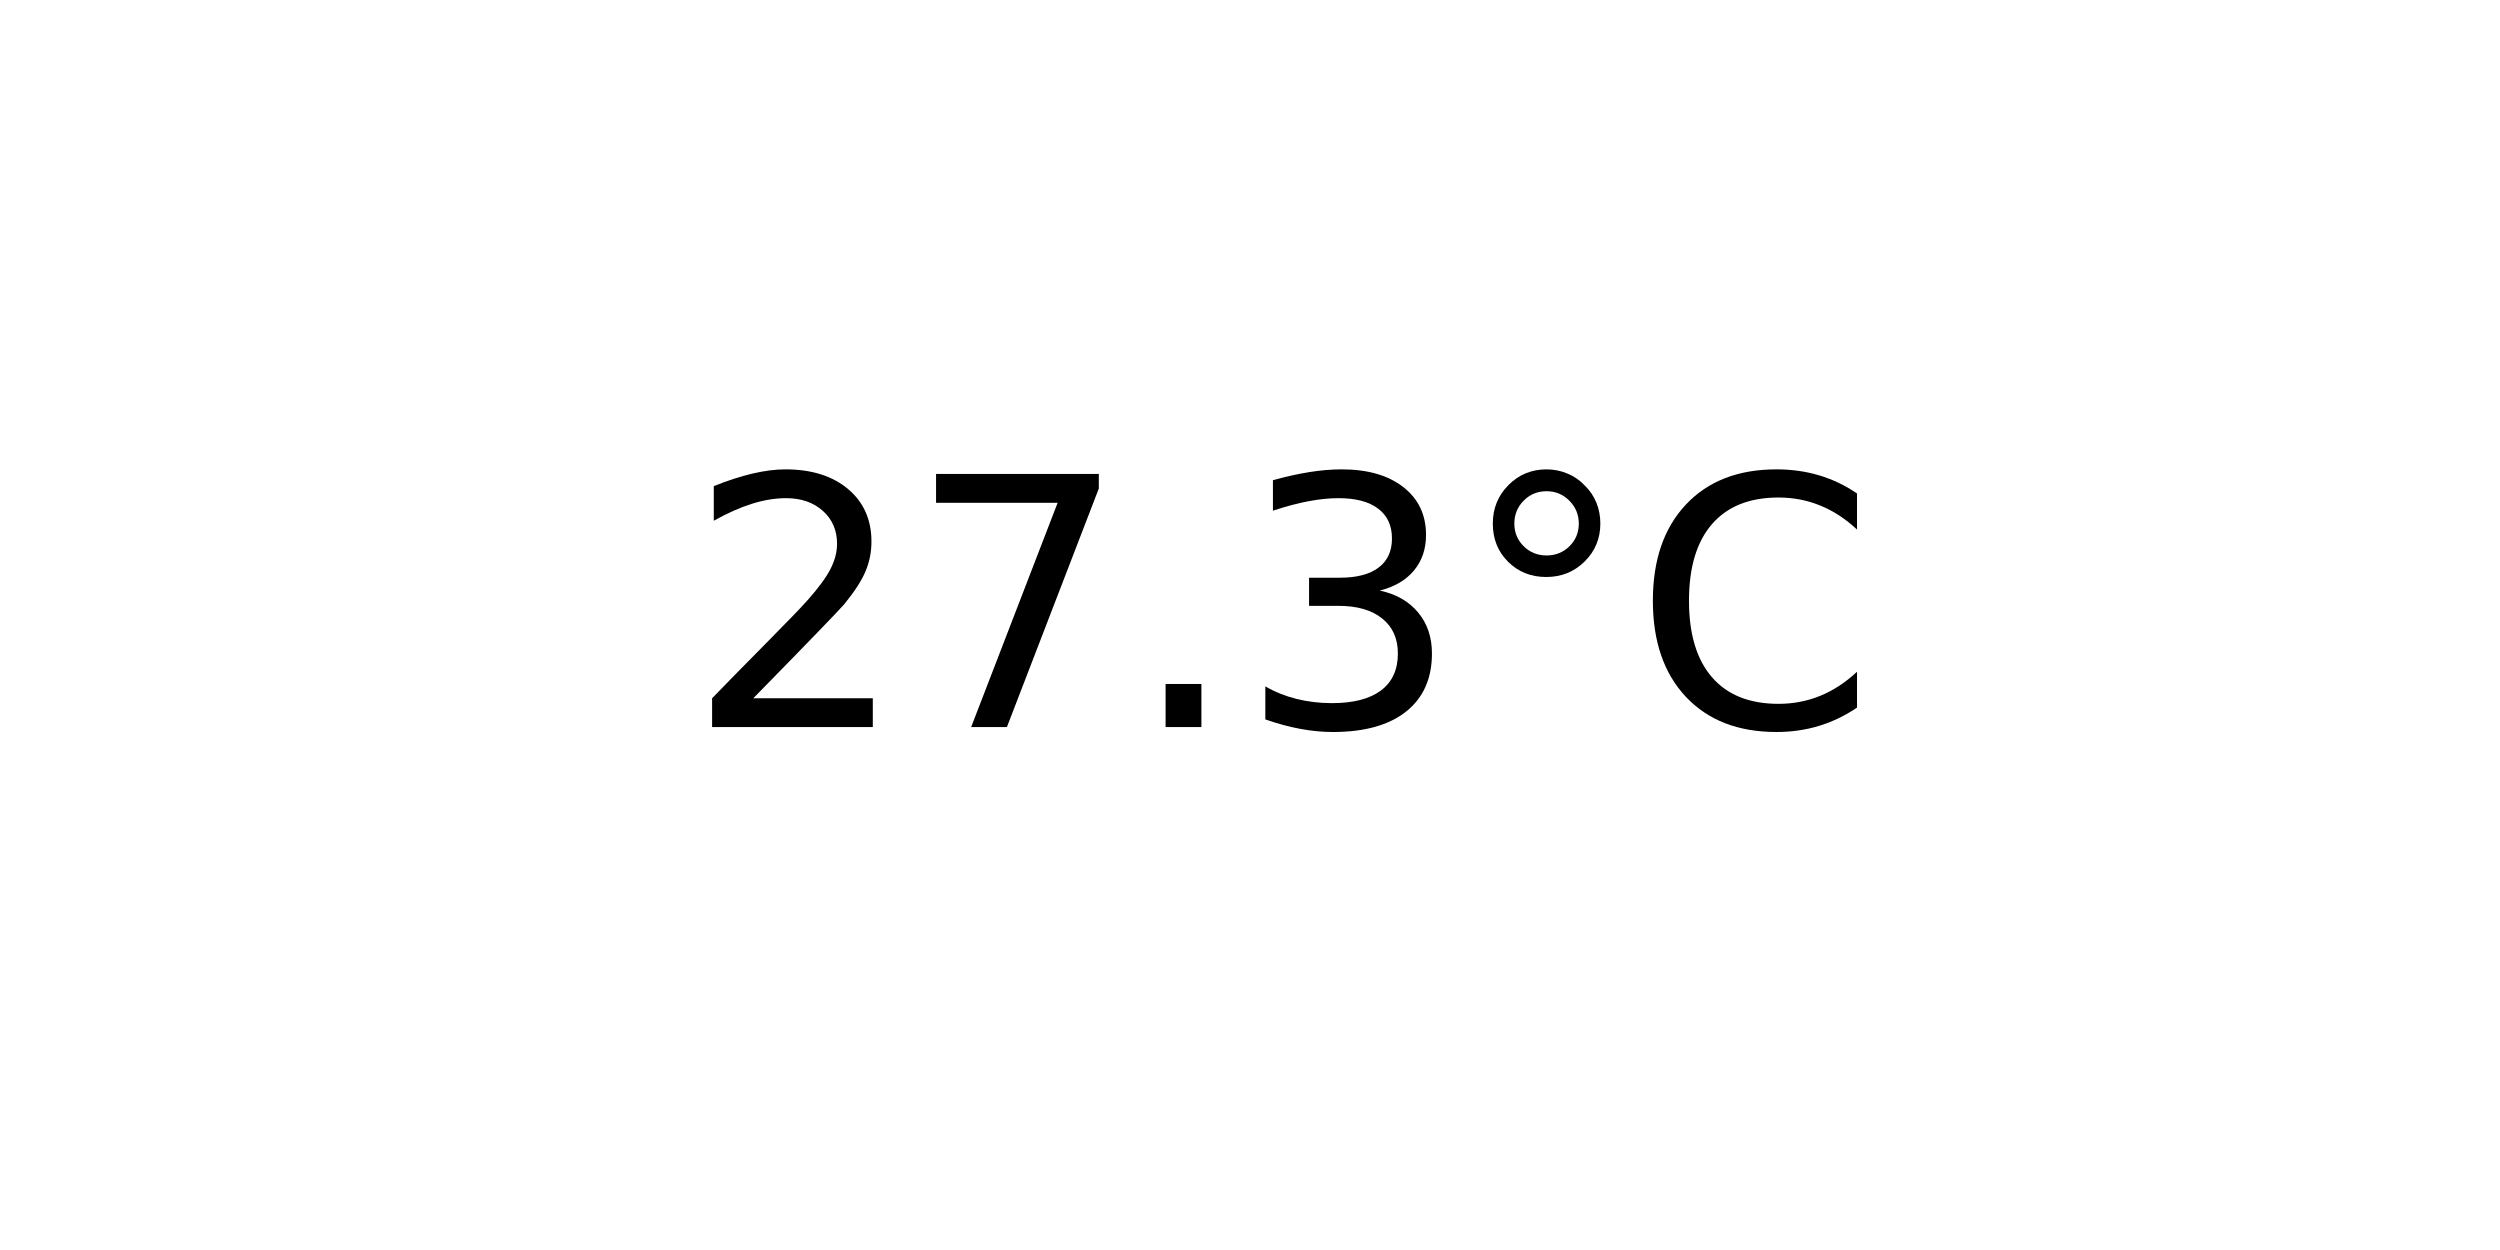
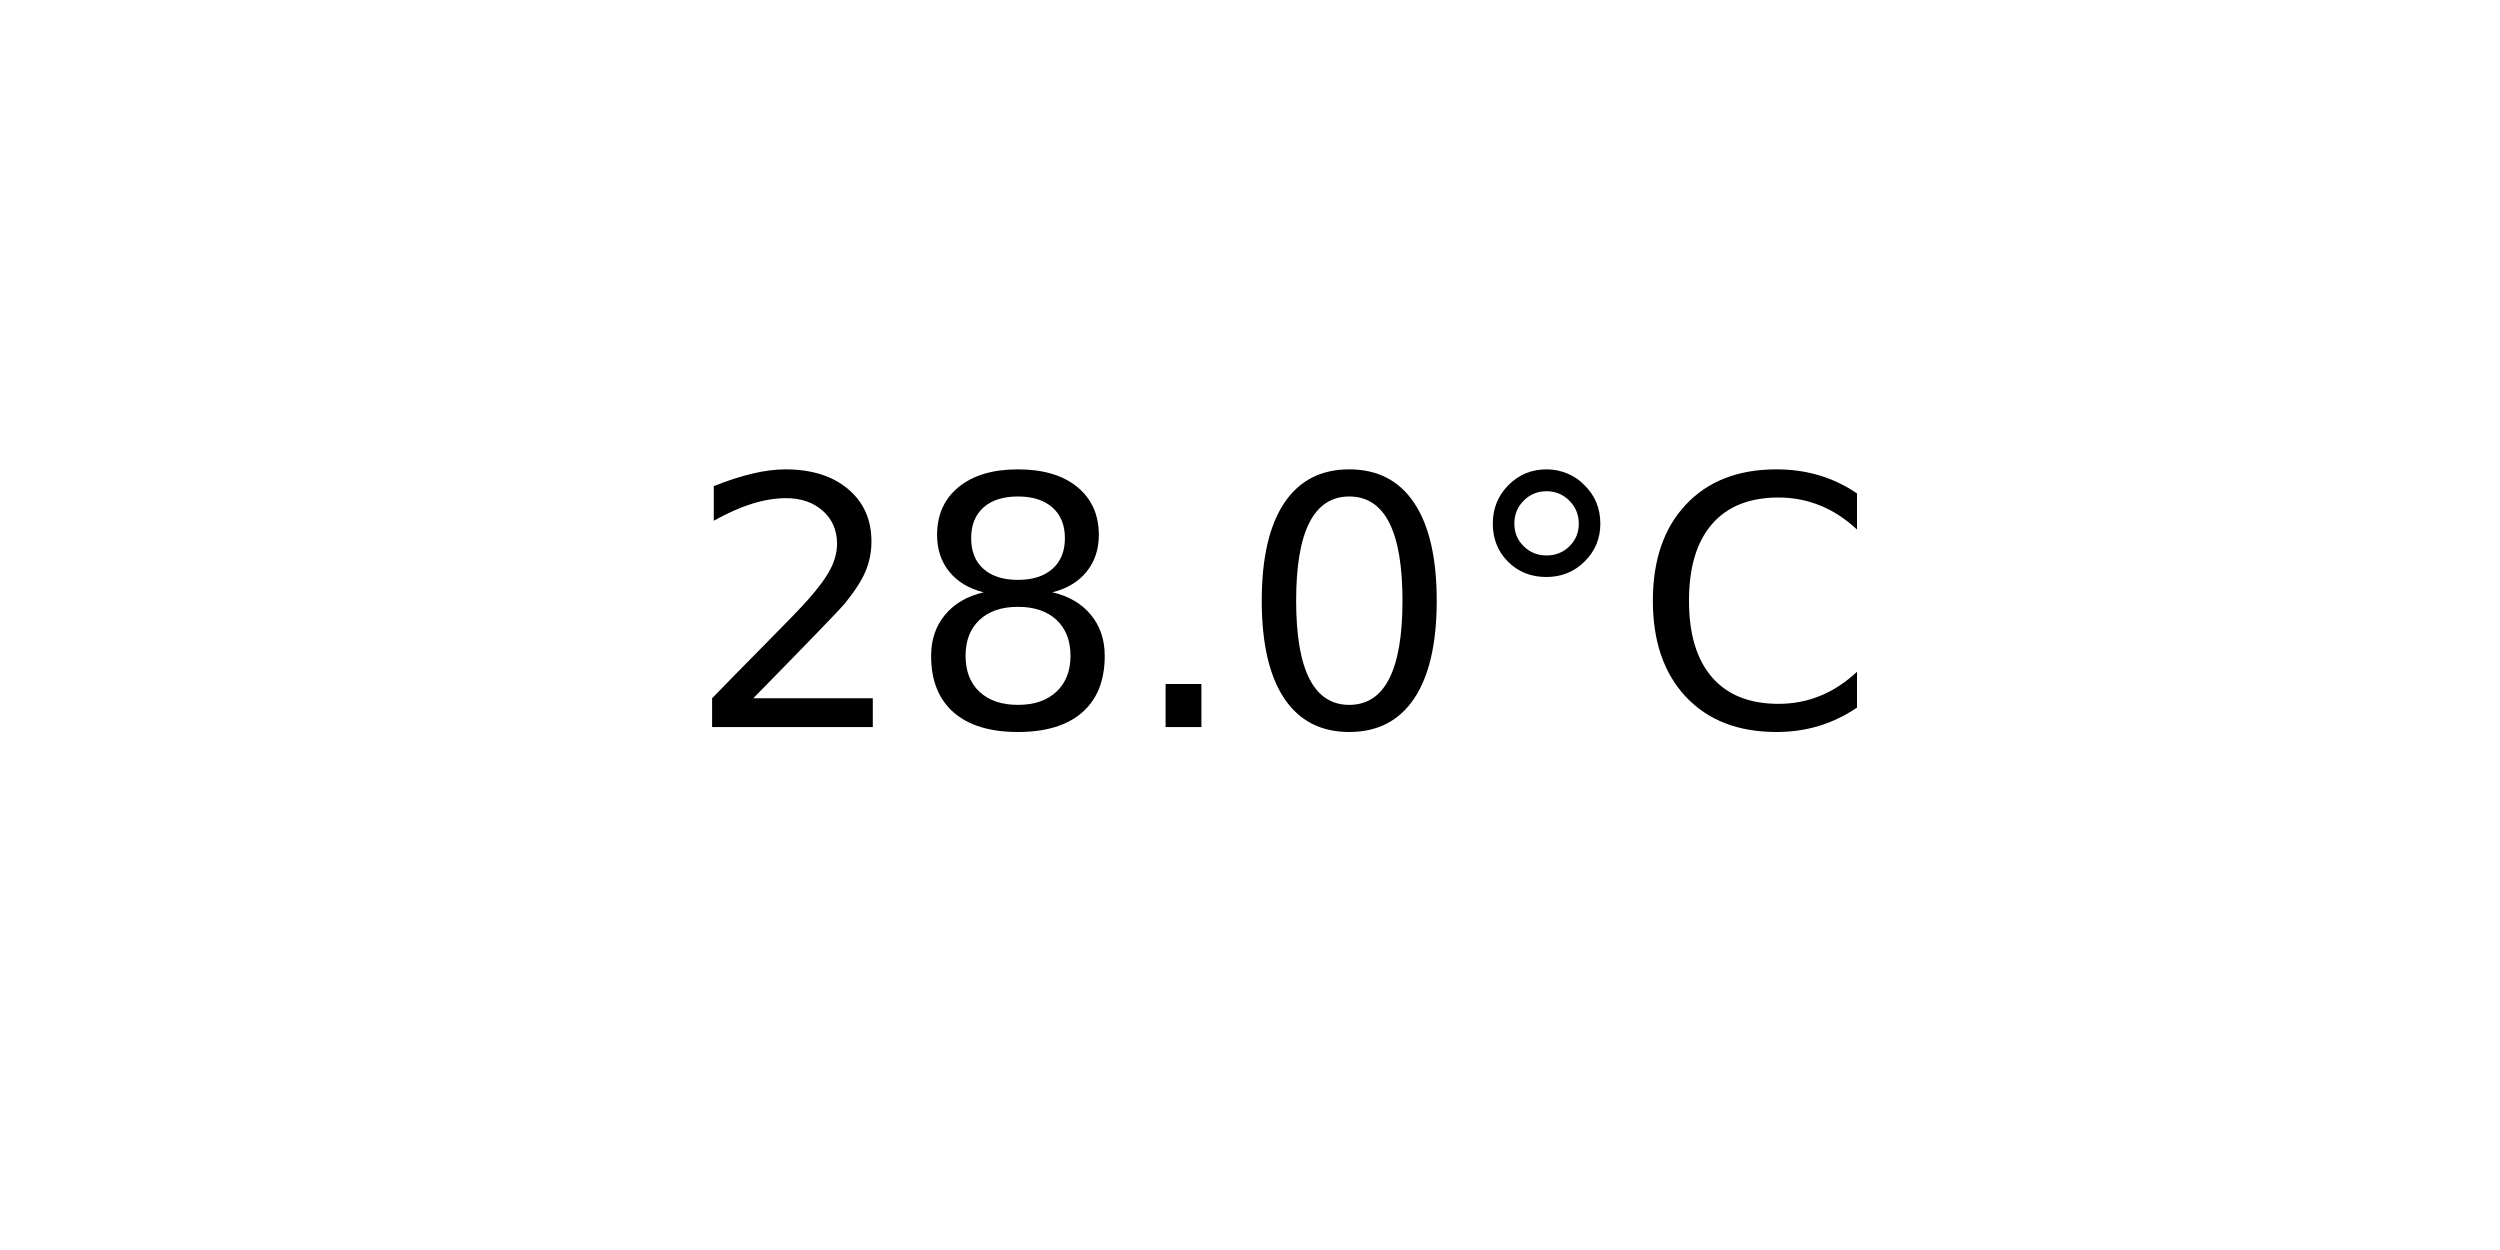
<svg xmlns="http://www.w3.org/2000/svg" xmlns:xlink="http://www.w3.org/1999/xlink" width="72pt" height="36pt" viewBox="0 0 72 36" version="1.1">
  <defs>
    <style type="text/css">*{stroke-linejoin: round; stroke-linecap: butt}</style>
  </defs>
  <g id="figure_1">
    <g id="axes_1">
      <g id="text_1">
        <g transform="translate(19.77578 20.93937) scale(0.1 -0.1)">
          <defs>
            <path id="DejaVuSans-32" d="M 1228 531  L 3431 531  L 3431 0  L 469 0  L 469 531  Q 828 903 1448 1529  Q 2069 2156 2228 2338  Q 2531 2678 2651 2914  Q 2772 3150 2772 3378  Q 2772 3750 2511 3984  Q 2250 4219 1831 4219  Q 1534 4219 1204 4116  Q 875 4013 500 3803  L 500 4441  Q 881 4594 1212 4672  Q 1544 4750 1819 4750  Q 2544 4750 2975 4387  Q 3406 4025 3406 3419  Q 3406 3131 3298 2873  Q 3191 2616 2906 2266  Q 2828 2175 2409 1742  Q 1991 1309 1228 531  z " transform="scale(0.015625)" />
-             <path id="DejaVuSans-37" d="M 525 4666  L 3525 4666  L 3525 4397  L 1831 0  L 1172 0  L 2766 4134  L 525 4134  L 525 4666  z " transform="scale(0.015625)" />
+             <path id="DejaVuSans-38" d="M 2034 2216  Q 1584 2216 1326 1975  Q 1069 1734 1069 1313  Q 1069 891 1326 650  Q 1584 409 2034 409  Q 2484 409 2743 651  Q 3003 894 3003 1313  Q 3003 1734 2745 1975  Q 2488 2216 2034 2216  z M 1403 2484  Q 997 2584 770 2862  Q 544 3141 544 3541  Q 544 4100 942 4425  Q 1341 4750 2034 4750  Q 2731 4750 3128 4425  Q 3525 4100 3525 3541  Q 3525 3141 3298 2862  Q 3072 2584 2669 2484  Q 3125 2378 3379 2068  Q 3634 1759 3634 1313  Q 3634 634 3220 271  Q 2806 -91 2034 -91  Q 1263 -91 848 271  Q 434 634 434 1313  Q 434 1759 690 2068  Q 947 2378 1403 2484  z M 1172 3481  Q 1172 3119 1398 2916  Q 1625 2713 2034 2713  Q 2441 2713 2670 2916  Q 2900 3119 2900 3481  Q 2900 3844 2670 4047  Q 2441 4250 2034 4250  Q 1625 4250 1398 4047  Q 1172 3844 1172 3481  z " transform="scale(0.015625)" />
            <path id="DejaVuSans-2e" d="M 684 794  L 1344 794  L 1344 0  L 684 0  L 684 794  z " transform="scale(0.015625)" />
-             <path id="DejaVuSans-33" d="M 2597 2516  Q 3050 2419 3304 2112  Q 3559 1806 3559 1356  Q 3559 666 3084 287  Q 2609 -91 1734 -91  Q 1441 -91 1130 -33  Q 819 25 488 141  L 488 750  Q 750 597 1062 519  Q 1375 441 1716 441  Q 2309 441 2620 675  Q 2931 909 2931 1356  Q 2931 1769 2642 2001  Q 2353 2234 1838 2234  L 1294 2234  L 1294 2753  L 1863 2753  Q 2328 2753 2575 2939  Q 2822 3125 2822 3475  Q 2822 3834 2567 4026  Q 2313 4219 1838 4219  Q 1578 4219 1281 4162  Q 984 4106 628 3988  L 628 4550  Q 988 4650 1302 4700  Q 1616 4750 1894 4750  Q 2613 4750 3031 4423  Q 3450 4097 3450 3541  Q 3450 3153 3228 2886  Q 3006 2619 2597 2516  z " transform="scale(0.015625)" />
+             <path id="DejaVuSans-30" d="M 2034 4250  Q 1547 4250 1301 3770  Q 1056 3291 1056 2328  Q 1056 1369 1301 889  Q 1547 409 2034 409  Q 2525 409 2770 889  Q 3016 1369 3016 2328  Q 3016 3291 2770 3770  Q 2525 4250 2034 4250  z M 2034 4750  Q 2819 4750 3233 4129  Q 3647 3509 3647 2328  Q 3647 1150 3233 529  Q 2819 -91 2034 -91  Q 1250 -91 836 529  Q 422 1150 422 2328  Q 422 3509 836 4129  Q 1250 4750 2034 4750  z " transform="scale(0.015625)" />
            <path id="DejaVuSans-b0" d="M 1600 4347  Q 1350 4347 1178 4173  Q 1006 4000 1006 3750  Q 1006 3503 1178 3333  Q 1350 3163 1600 3163  Q 1850 3163 2022 3333  Q 2194 3503 2194 3750  Q 2194 3997 2020 4172  Q 1847 4347 1600 4347  z M 1600 4750  Q 1800 4750 1984 4673  Q 2169 4597 2303 4453  Q 2447 4313 2519 4134  Q 2591 3956 2591 3750  Q 2591 3338 2302 3052  Q 2013 2766 1594 2766  Q 1172 2766 890 3047  Q 609 3328 609 3750  Q 609 4169 896 4459  Q 1184 4750 1600 4750  z " transform="scale(0.015625)" />
            <path id="DejaVuSans-43" d="M 4122 4306  L 4122 3641  Q 3803 3938 3442 4084  Q 3081 4231 2675 4231  Q 1875 4231 1450 3742  Q 1025 3253 1025 2328  Q 1025 1406 1450 917  Q 1875 428 2675 428  Q 3081 428 3442 575  Q 3803 722 4122 1019  L 4122 359  Q 3791 134 3420 21  Q 3050 -91 2638 -91  Q 1578 -91 968 557  Q 359 1206 359 2328  Q 359 3453 968 4101  Q 1578 4750 2638 4750  Q 3056 4750 3426 4639  Q 3797 4528 4122 4306  z " transform="scale(0.015625)" />
          </defs>
          <use xlink:href="#DejaVuSans-32" />
-           <use xlink:href="#DejaVuSans-37" x="63.623" />
+           <use xlink:href="#DejaVuSans-38" x="63.623" />
          <use xlink:href="#DejaVuSans-2e" x="127.246" />
-           <use xlink:href="#DejaVuSans-33" x="159.033" />
+           <use xlink:href="#DejaVuSans-30" x="159.033" />
          <use xlink:href="#DejaVuSans-b0" x="222.656" />
          <use xlink:href="#DejaVuSans-43" x="272.656" />
        </g>
      </g>
    </g>
  </g>
</svg>
